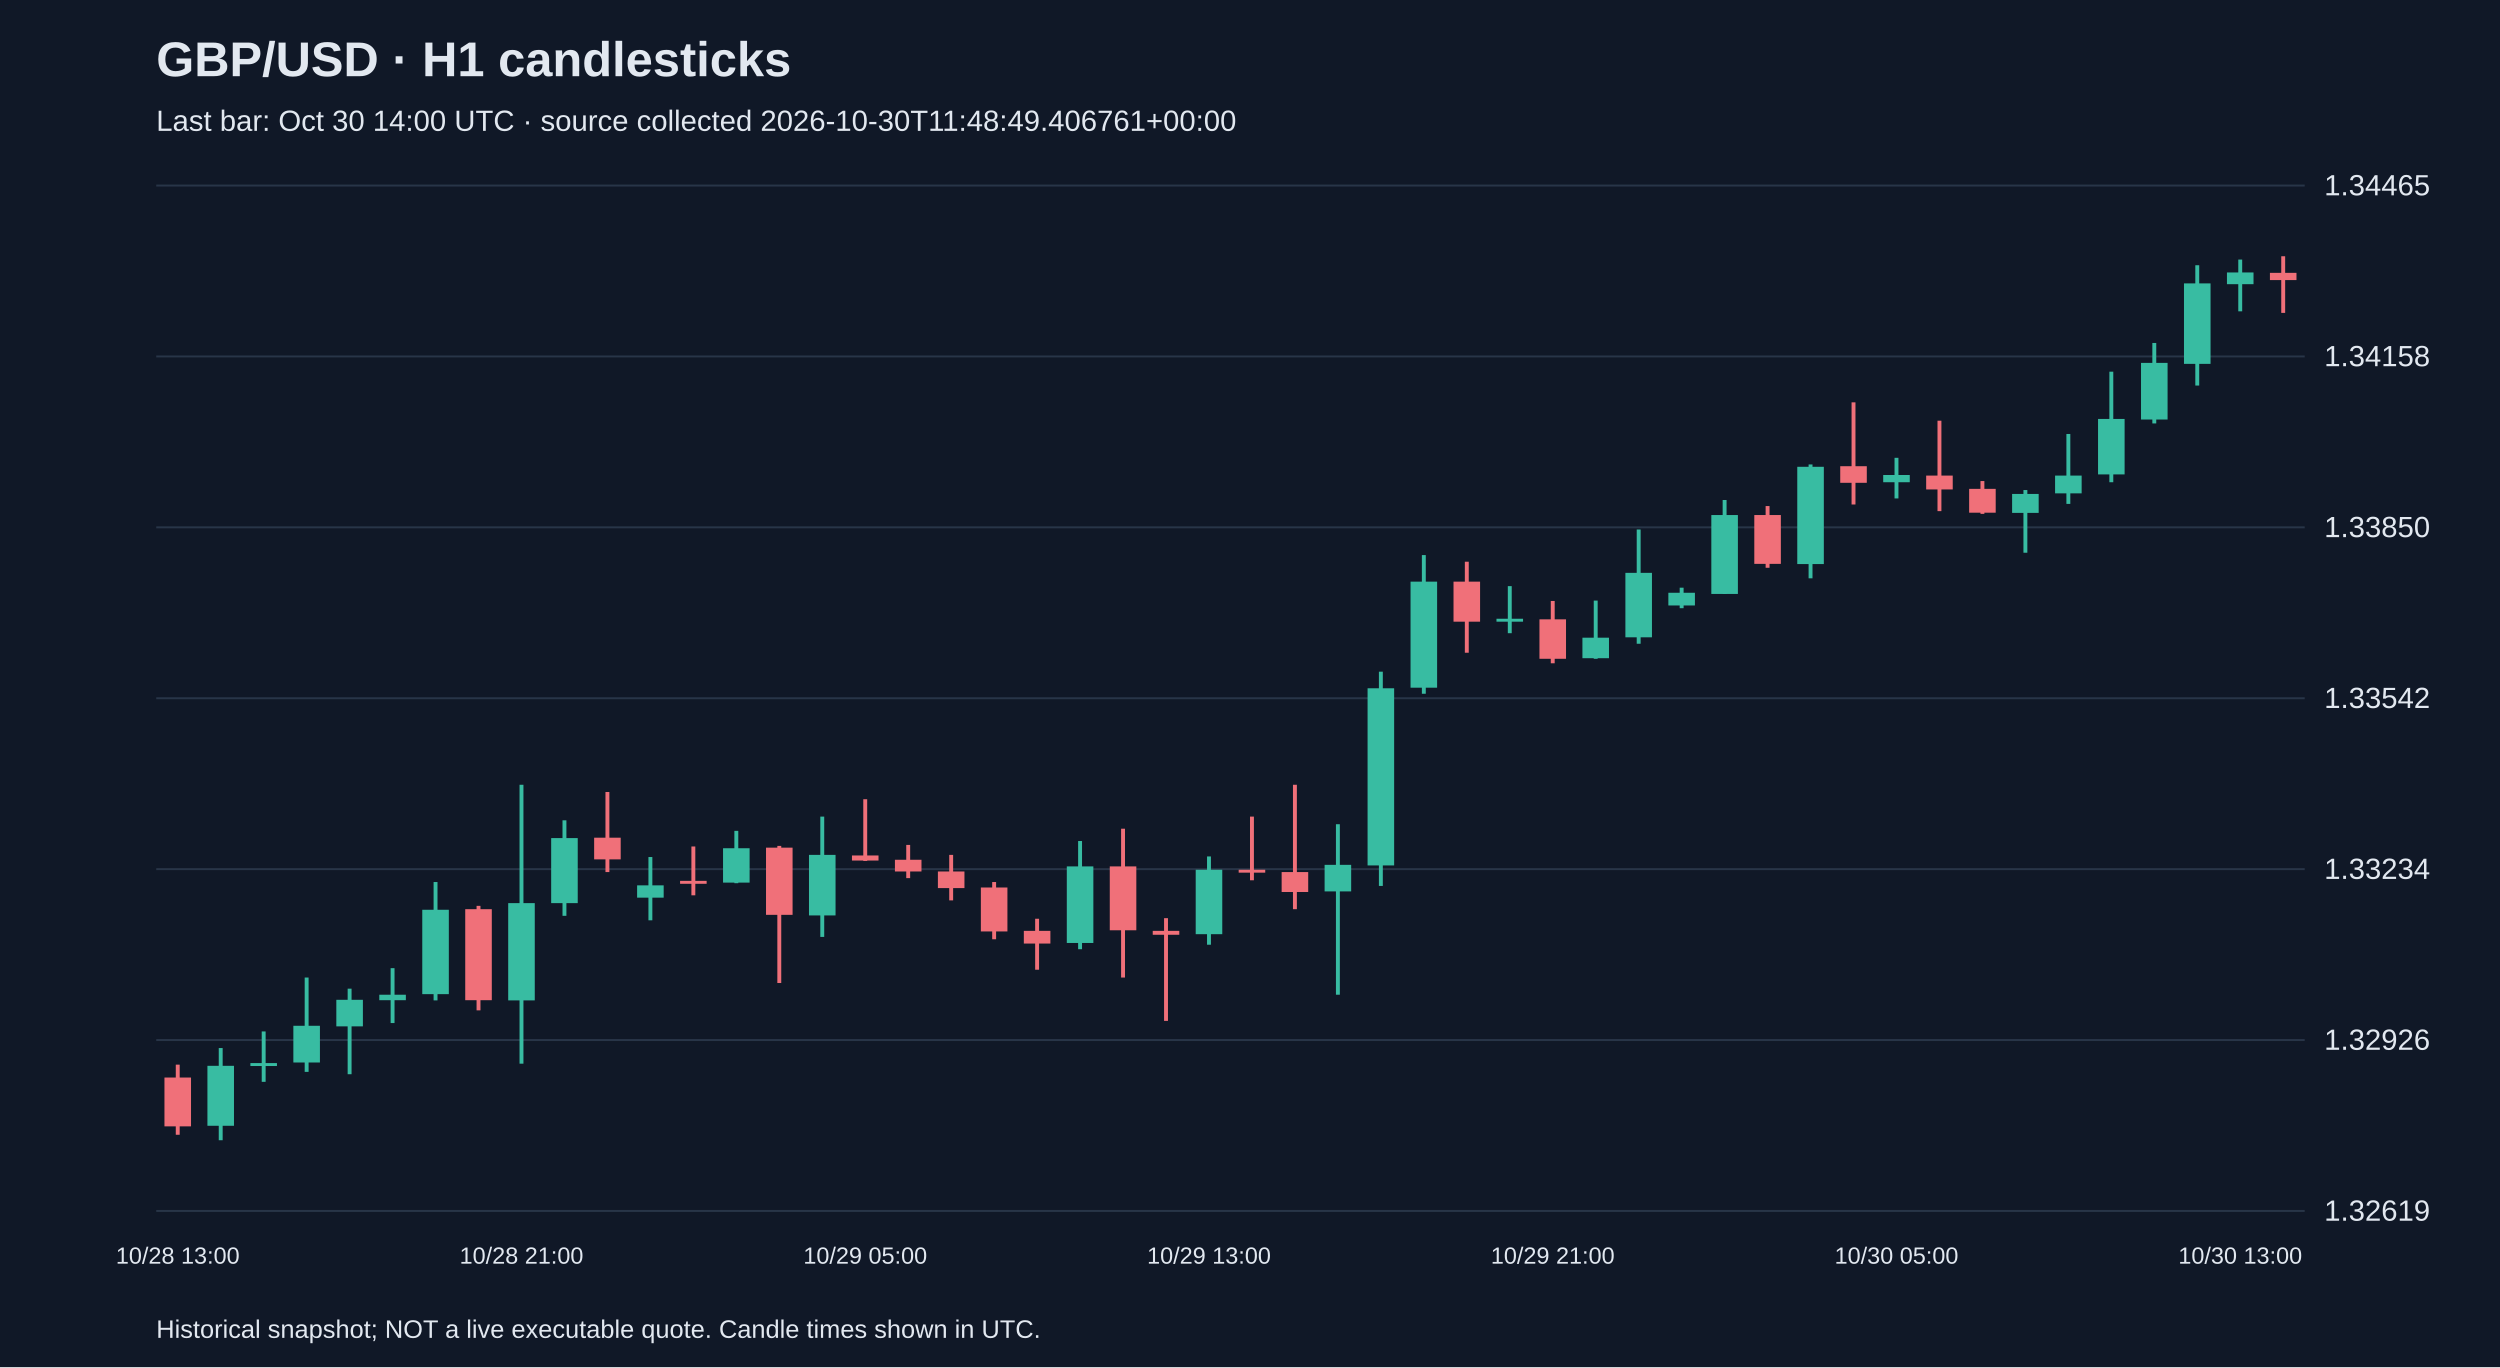
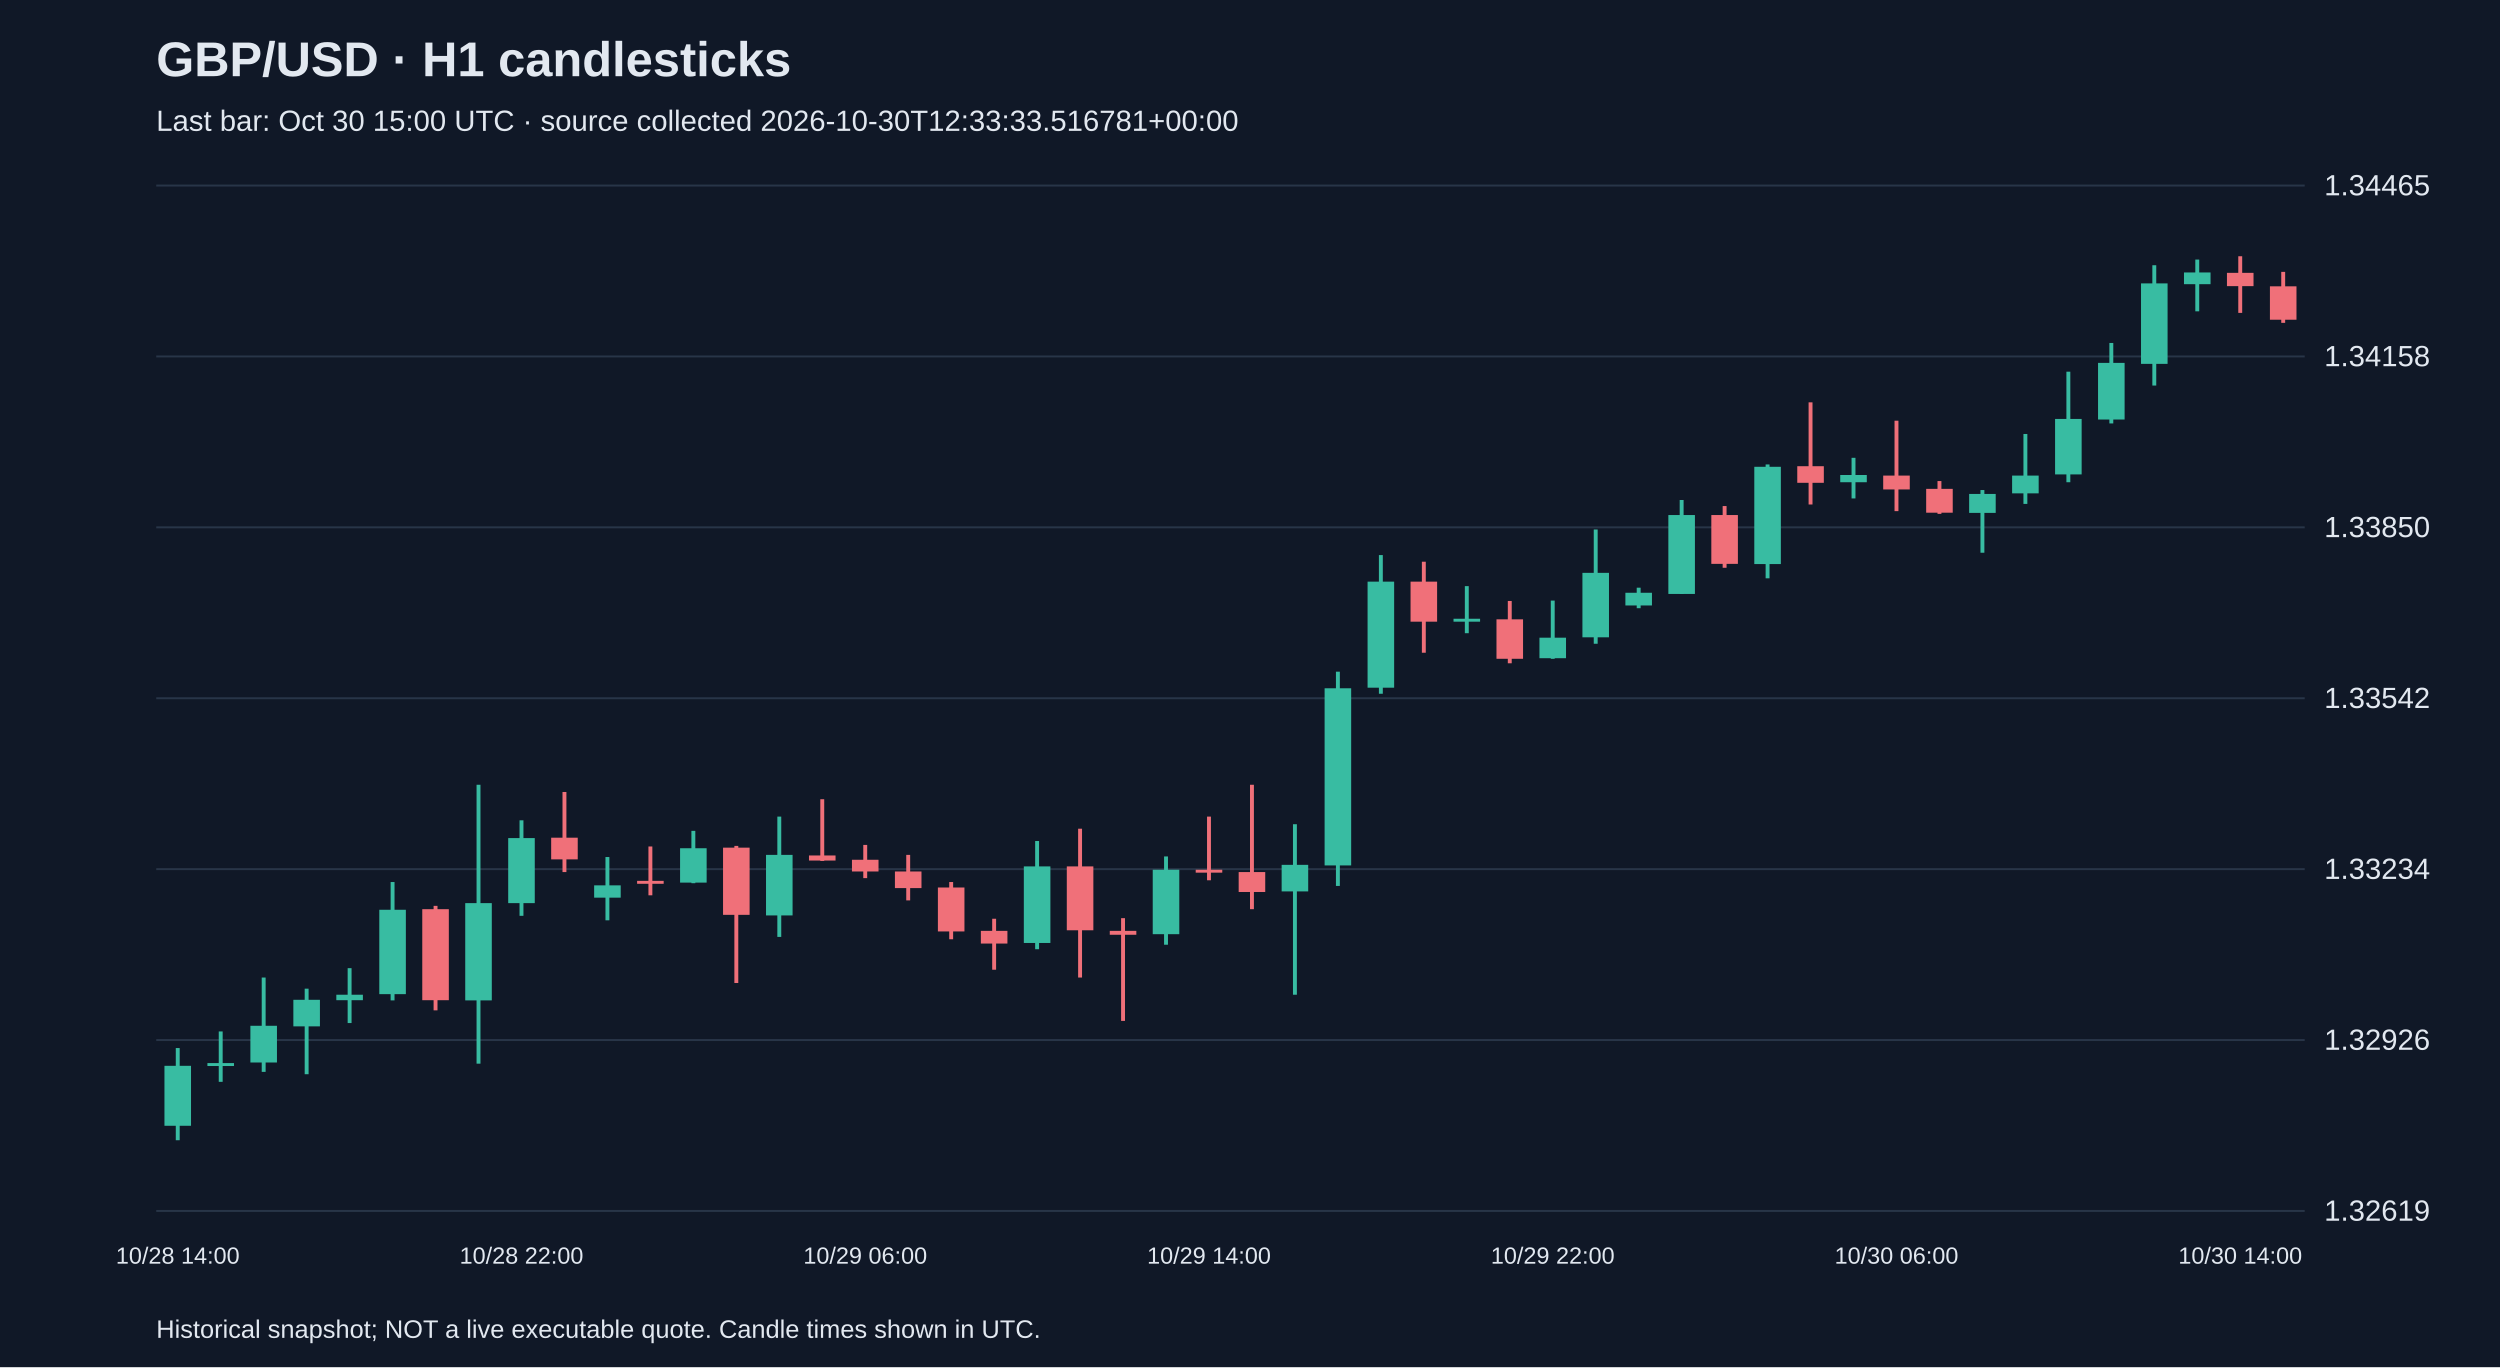
<svg xmlns="http://www.w3.org/2000/svg" viewBox="0 0 1280 700">
  <rect width="100%" height="100%" fill="#101827" />
  <style>text{font-family:Arial,sans-serif;fill:#e2e8f0}</style>
  <text x="80" y="39" font-size="25" font-weight="bold">GBP/USD · H1 candlesticks</text>
-   <text x="80" y="67" font-size="15" fill="#a6b1c5">Last bar: Oct 30 14:00 UTC · source collected 2026-10-30T11:48:49.406761+00:00</text>
+   <text x="80" y="67" font-size="15" fill="#a6b1c5">Last bar: Oct 30 15:00 UTC · source collected 2026-10-30T12:33:33.516781+00:00</text>
  <line x1="80" y1="620.0" x2="1180" y2="620.0" stroke="#283548" />
  <text x="1190" y="625.0" font-size="15">1.32619</text>
  <line x1="80" y1="532.5" x2="1180" y2="532.5" stroke="#283548" />
  <text x="1190" y="537.5" font-size="15">1.32926</text>
  <line x1="80" y1="445.0" x2="1180" y2="445.0" stroke="#283548" />
  <text x="1190" y="450.0" font-size="15">1.33234</text>
  <line x1="80" y1="357.5" x2="1180" y2="357.5" stroke="#283548" />
  <text x="1190" y="362.5" font-size="15">1.33542</text>
  <line x1="80" y1="270.0" x2="1180" y2="270.0" stroke="#283548" />
  <text x="1190" y="275.0" font-size="15">1.33850</text>
  <line x1="80" y1="182.5" x2="1180" y2="182.5" stroke="#283548" />
  <text x="1190" y="187.5" font-size="15">1.34158</text>
  <line x1="80" y1="95.0" x2="1180" y2="95.0" stroke="#283548" />
  <text x="1190" y="100.0" font-size="15">1.34465</text>
-   <line x1="91.0" y1="545.1" x2="91.0" y2="581.0" stroke="#f07079" stroke-width="2" />
-   <rect x="84.2" y="551.7" width="13.6" height="25.0" fill="#f07079" />
-   <text x="91.0" y="647" text-anchor="middle" font-size="12">10/28 13:00</text>
-   <line x1="113.0" y1="536.6" x2="113.0" y2="583.8" stroke="#38bca2" stroke-width="2" />
-   <rect x="106.2" y="545.7" width="13.6" height="30.7" fill="#38bca2" />
-   <line x1="135.0" y1="528.1" x2="135.0" y2="553.9" stroke="#38bca2" stroke-width="2" />
-   <rect x="128.2" y="544.3" width="13.6" height="1.5" fill="#38bca2" />
-   <line x1="157.0" y1="500.5" x2="157.0" y2="548.8" stroke="#38bca2" stroke-width="2" />
-   <rect x="150.2" y="525.2" width="13.6" height="18.8" fill="#38bca2" />
-   <line x1="179.0" y1="506.2" x2="179.0" y2="550.0" stroke="#38bca2" stroke-width="2" />
-   <rect x="172.2" y="511.9" width="13.6" height="13.6" fill="#38bca2" />
-   <line x1="201.0" y1="495.7" x2="201.0" y2="523.8" stroke="#38bca2" stroke-width="2" />
-   <rect x="194.2" y="509.3" width="13.6" height="2.8" fill="#38bca2" />
-   <line x1="223.0" y1="451.6" x2="223.0" y2="512.2" stroke="#38bca2" stroke-width="2" />
-   <rect x="216.2" y="465.8" width="13.6" height="43.2" fill="#38bca2" />
-   <line x1="245.0" y1="463.8" x2="245.0" y2="517.3" stroke="#f07079" stroke-width="2" />
-   <rect x="238.2" y="465.5" width="13.6" height="46.6" fill="#f07079" />
-   <line x1="267.0" y1="401.8" x2="267.0" y2="544.6" stroke="#38bca2" stroke-width="2" />
-   <rect x="260.2" y="462.4" width="13.6" height="49.8" fill="#38bca2" />
-   <text x="267.0" y="647" text-anchor="middle" font-size="12">10/28 21:00</text>
-   <line x1="289.0" y1="420.0" x2="289.0" y2="468.9" stroke="#38bca2" stroke-width="2" />
-   <rect x="282.2" y="429.1" width="13.6" height="33.3" fill="#38bca2" />
-   <line x1="311.0" y1="405.5" x2="311.0" y2="446.5" stroke="#f07079" stroke-width="2" />
-   <rect x="304.2" y="428.9" width="13.6" height="11.1" fill="#f07079" />
-   <line x1="333.0" y1="438.8" x2="333.0" y2="471.2" stroke="#38bca2" stroke-width="2" />
-   <rect x="326.2" y="453.3" width="13.6" height="6.3" fill="#38bca2" />
-   <line x1="355.0" y1="433.4" x2="355.0" y2="458.4" stroke="#f07079" stroke-width="2" />
-   <rect x="348.2" y="451.0" width="13.6" height="1.5" fill="#f07079" />
-   <line x1="377.0" y1="425.4" x2="377.0" y2="452.2" stroke="#38bca2" stroke-width="2" />
-   <rect x="370.2" y="434.3" width="13.6" height="17.6" fill="#38bca2" />
-   <line x1="399.0" y1="433.1" x2="399.0" y2="503.3" stroke="#f07079" stroke-width="2" />
-   <rect x="392.2" y="434.0" width="13.6" height="34.4" fill="#f07079" />
-   <line x1="421.0" y1="418.1" x2="421.0" y2="479.7" stroke="#38bca2" stroke-width="2" />
-   <rect x="414.2" y="437.7" width="13.6" height="31.0" fill="#38bca2" />
-   <line x1="443.0" y1="409.2" x2="443.0" y2="440.8" stroke="#f07079" stroke-width="2" />
-   <rect x="436.2" y="438.0" width="13.6" height="2.6" fill="#f07079" />
-   <text x="443.0" y="647" text-anchor="middle" font-size="12">10/29 05:00</text>
-   <line x1="465.0" y1="432.6" x2="465.0" y2="449.6" stroke="#f07079" stroke-width="2" />
-   <rect x="458.2" y="440.2" width="13.6" height="6.0" fill="#f07079" />
-   <line x1="487.0" y1="437.7" x2="487.0" y2="461.0" stroke="#f07079" stroke-width="2" />
-   <rect x="480.2" y="446.2" width="13.6" height="8.5" fill="#f07079" />
-   <line x1="509.0" y1="451.6" x2="509.0" y2="480.9" stroke="#f07079" stroke-width="2" />
-   <rect x="502.2" y="454.4" width="13.6" height="22.5" fill="#f07079" />
-   <line x1="531.0" y1="470.4" x2="531.0" y2="496.5" stroke="#f07079" stroke-width="2" />
-   <rect x="524.2" y="476.6" width="13.6" height="6.5" fill="#f07079" />
-   <line x1="553.0" y1="430.6" x2="553.0" y2="486.0" stroke="#38bca2" stroke-width="2" />
-   <rect x="546.2" y="443.6" width="13.6" height="39.2" fill="#38bca2" />
-   <line x1="575.0" y1="424.3" x2="575.0" y2="500.5" stroke="#f07079" stroke-width="2" />
-   <rect x="568.2" y="443.6" width="13.6" height="32.7" fill="#f07079" />
-   <line x1="597.0" y1="470.1" x2="597.0" y2="522.7" stroke="#f07079" stroke-width="2" />
-   <rect x="590.2" y="476.6" width="13.6" height="2.0" fill="#f07079" />
-   <line x1="619.0" y1="438.5" x2="619.0" y2="483.7" stroke="#38bca2" stroke-width="2" />
-   <rect x="612.2" y="445.3" width="13.6" height="33.0" fill="#38bca2" />
-   <text x="619.0" y="647" text-anchor="middle" font-size="12">10/29 13:00</text>
-   <line x1="641.0" y1="418.1" x2="641.0" y2="450.7" stroke="#f07079" stroke-width="2" />
-   <rect x="634.2" y="445.3" width="13.6" height="1.5" fill="#f07079" />
-   <line x1="663.0" y1="401.8" x2="663.0" y2="465.5" stroke="#f07079" stroke-width="2" />
-   <rect x="656.2" y="446.5" width="13.6" height="10.2" fill="#f07079" />
-   <line x1="685.0" y1="422.0" x2="685.0" y2="509.3" stroke="#38bca2" stroke-width="2" />
-   <rect x="678.2" y="442.8" width="13.6" height="13.6" fill="#38bca2" />
-   <line x1="707.0" y1="343.9" x2="707.0" y2="453.6" stroke="#38bca2" stroke-width="2" />
-   <rect x="700.2" y="352.4" width="13.6" height="90.7" fill="#38bca2" />
-   <line x1="729.0" y1="284.2" x2="729.0" y2="355.2" stroke="#38bca2" stroke-width="2" />
-   <rect x="722.2" y="297.8" width="13.6" height="54.3" fill="#38bca2" />
-   <line x1="751.0" y1="287.6" x2="751.0" y2="334.2" stroke="#f07079" stroke-width="2" />
-   <rect x="744.2" y="297.8" width="13.6" height="20.5" fill="#f07079" />
-   <line x1="773.0" y1="300.1" x2="773.0" y2="324.2" stroke="#38bca2" stroke-width="2" />
-   <rect x="766.2" y="316.8" width="13.6" height="1.5" fill="#38bca2" />
-   <line x1="795.0" y1="307.7" x2="795.0" y2="339.6" stroke="#f07079" stroke-width="2" />
-   <rect x="788.2" y="317.1" width="13.6" height="20.2" fill="#f07079" />
-   <text x="795.0" y="647" text-anchor="middle" font-size="12">10/29 21:00</text>
-   <line x1="817.0" y1="307.5" x2="817.0" y2="337.3" stroke="#38bca2" stroke-width="2" />
-   <rect x="810.2" y="326.5" width="13.6" height="10.5" fill="#38bca2" />
-   <line x1="839.0" y1="271.1" x2="839.0" y2="329.6" stroke="#38bca2" stroke-width="2" />
-   <rect x="832.2" y="293.3" width="13.6" height="33.0" fill="#38bca2" />
-   <line x1="861.0" y1="300.9" x2="861.0" y2="311.4" stroke="#38bca2" stroke-width="2" />
-   <rect x="854.2" y="303.5" width="13.6" height="6.5" fill="#38bca2" />
-   <line x1="883.0" y1="256.0" x2="883.0" y2="304.1" stroke="#38bca2" stroke-width="2" />
-   <rect x="876.2" y="263.7" width="13.6" height="40.4" fill="#38bca2" />
-   <line x1="905.0" y1="259.1" x2="905.0" y2="290.7" stroke="#f07079" stroke-width="2" />
-   <rect x="898.2" y="263.7" width="13.6" height="25.0" fill="#f07079" />
-   <line x1="927.0" y1="237.8" x2="927.0" y2="296.1" stroke="#38bca2" stroke-width="2" />
-   <rect x="920.2" y="239.0" width="13.6" height="49.8" fill="#38bca2" />
-   <line x1="949.0" y1="206.0" x2="949.0" y2="258.3" stroke="#f07079" stroke-width="2" />
-   <rect x="942.2" y="238.7" width="13.6" height="8.5" fill="#f07079" />
-   <line x1="971.0" y1="234.4" x2="971.0" y2="255.2" stroke="#38bca2" stroke-width="2" />
-   <rect x="964.2" y="243.2" width="13.6" height="3.7" fill="#38bca2" />
-   <text x="971.0" y="647" text-anchor="middle" font-size="12">10/30 05:00</text>
-   <line x1="993.0" y1="215.4" x2="993.0" y2="261.7" stroke="#f07079" stroke-width="2" />
-   <rect x="986.2" y="243.5" width="13.6" height="7.1" fill="#f07079" />
-   <line x1="1015.0" y1="246.3" x2="1015.0" y2="263.1" stroke="#f07079" stroke-width="2" />
-   <rect x="1008.2" y="250.3" width="13.6" height="12.2" fill="#f07079" />
-   <line x1="1037.0" y1="250.9" x2="1037.0" y2="283.0" stroke="#38bca2" stroke-width="2" />
-   <rect x="1030.2" y="252.9" width="13.6" height="9.7" fill="#38bca2" />
-   <line x1="1059.0" y1="222.2" x2="1059.0" y2="258.0" stroke="#38bca2" stroke-width="2" />
-   <rect x="1052.2" y="243.5" width="13.6" height="9.1" fill="#38bca2" />
-   <line x1="1081.0" y1="190.3" x2="1081.0" y2="246.9" stroke="#38bca2" stroke-width="2" />
-   <rect x="1074.2" y="214.5" width="13.6" height="28.4" fill="#38bca2" />
-   <line x1="1103.0" y1="175.6" x2="1103.0" y2="216.8" stroke="#38bca2" stroke-width="2" />
-   <rect x="1096.2" y="185.8" width="13.6" height="29.0" fill="#38bca2" />
-   <line x1="1125.0" y1="135.8" x2="1125.0" y2="197.4" stroke="#38bca2" stroke-width="2" />
-   <rect x="1118.2" y="145.1" width="13.6" height="41.2" fill="#38bca2" />
-   <line x1="1147.0" y1="132.9" x2="1147.0" y2="159.4" stroke="#38bca2" stroke-width="2" />
-   <rect x="1140.2" y="139.5" width="13.6" height="6.0" fill="#38bca2" />
-   <text x="1147.0" y="647" text-anchor="middle" font-size="12">10/30 13:00</text>
-   <line x1="1169.0" y1="131.2" x2="1169.0" y2="160.2" stroke="#f07079" stroke-width="2" />
-   <rect x="1162.2" y="139.7" width="13.6" height="3.7" fill="#f07079" />
+   <line x1="91.0" y1="536.6" x2="91.0" y2="583.8" stroke="#38bca2" stroke-width="2" />
+   <rect x="84.2" y="545.7" width="13.6" height="30.7" fill="#38bca2" />
+   <text x="91.0" y="647" text-anchor="middle" font-size="12">10/28 14:00</text>
+   <line x1="113.0" y1="528.1" x2="113.0" y2="553.9" stroke="#38bca2" stroke-width="2" />
+   <rect x="106.2" y="544.3" width="13.6" height="1.5" fill="#38bca2" />
+   <line x1="135.0" y1="500.5" x2="135.0" y2="548.8" stroke="#38bca2" stroke-width="2" />
+   <rect x="128.2" y="525.2" width="13.6" height="18.8" fill="#38bca2" />
+   <line x1="157.0" y1="506.2" x2="157.0" y2="550.0" stroke="#38bca2" stroke-width="2" />
+   <rect x="150.2" y="511.9" width="13.6" height="13.6" fill="#38bca2" />
+   <line x1="179.0" y1="495.7" x2="179.0" y2="523.8" stroke="#38bca2" stroke-width="2" />
+   <rect x="172.2" y="509.3" width="13.6" height="2.8" fill="#38bca2" />
+   <line x1="201.0" y1="451.6" x2="201.0" y2="512.2" stroke="#38bca2" stroke-width="2" />
+   <rect x="194.2" y="465.8" width="13.6" height="43.2" fill="#38bca2" />
+   <line x1="223.0" y1="463.8" x2="223.0" y2="517.3" stroke="#f07079" stroke-width="2" />
+   <rect x="216.2" y="465.5" width="13.6" height="46.6" fill="#f07079" />
+   <line x1="245.0" y1="401.8" x2="245.0" y2="544.6" stroke="#38bca2" stroke-width="2" />
+   <rect x="238.2" y="462.4" width="13.6" height="49.8" fill="#38bca2" />
+   <line x1="267.0" y1="420.0" x2="267.0" y2="468.9" stroke="#38bca2" stroke-width="2" />
+   <rect x="260.2" y="429.1" width="13.6" height="33.3" fill="#38bca2" />
+   <text x="267.0" y="647" text-anchor="middle" font-size="12">10/28 22:00</text>
+   <line x1="289.0" y1="405.5" x2="289.0" y2="446.5" stroke="#f07079" stroke-width="2" />
+   <rect x="282.2" y="428.9" width="13.6" height="11.1" fill="#f07079" />
+   <line x1="311.0" y1="438.8" x2="311.0" y2="471.2" stroke="#38bca2" stroke-width="2" />
+   <rect x="304.2" y="453.3" width="13.6" height="6.3" fill="#38bca2" />
+   <line x1="333.0" y1="433.4" x2="333.0" y2="458.4" stroke="#f07079" stroke-width="2" />
+   <rect x="326.2" y="451.0" width="13.6" height="1.5" fill="#f07079" />
+   <line x1="355.0" y1="425.4" x2="355.0" y2="452.2" stroke="#38bca2" stroke-width="2" />
+   <rect x="348.2" y="434.3" width="13.6" height="17.6" fill="#38bca2" />
+   <line x1="377.0" y1="433.1" x2="377.0" y2="503.3" stroke="#f07079" stroke-width="2" />
+   <rect x="370.2" y="434.0" width="13.6" height="34.4" fill="#f07079" />
+   <line x1="399.0" y1="418.1" x2="399.0" y2="479.7" stroke="#38bca2" stroke-width="2" />
+   <rect x="392.2" y="437.7" width="13.6" height="31.0" fill="#38bca2" />
+   <line x1="421.0" y1="409.2" x2="421.0" y2="440.8" stroke="#f07079" stroke-width="2" />
+   <rect x="414.2" y="438.0" width="13.6" height="2.6" fill="#f07079" />
+   <line x1="443.0" y1="432.6" x2="443.0" y2="449.6" stroke="#f07079" stroke-width="2" />
+   <rect x="436.2" y="440.2" width="13.6" height="6.0" fill="#f07079" />
+   <text x="443.0" y="647" text-anchor="middle" font-size="12">10/29 06:00</text>
+   <line x1="465.0" y1="437.7" x2="465.0" y2="461.0" stroke="#f07079" stroke-width="2" />
+   <rect x="458.2" y="446.2" width="13.6" height="8.5" fill="#f07079" />
+   <line x1="487.0" y1="451.6" x2="487.0" y2="480.9" stroke="#f07079" stroke-width="2" />
+   <rect x="480.2" y="454.4" width="13.6" height="22.5" fill="#f07079" />
+   <line x1="509.0" y1="470.4" x2="509.0" y2="496.5" stroke="#f07079" stroke-width="2" />
+   <rect x="502.2" y="476.6" width="13.6" height="6.5" fill="#f07079" />
+   <line x1="531.0" y1="430.6" x2="531.0" y2="486.0" stroke="#38bca2" stroke-width="2" />
+   <rect x="524.2" y="443.6" width="13.6" height="39.2" fill="#38bca2" />
+   <line x1="553.0" y1="424.3" x2="553.0" y2="500.5" stroke="#f07079" stroke-width="2" />
+   <rect x="546.2" y="443.6" width="13.6" height="32.7" fill="#f07079" />
+   <line x1="575.0" y1="470.1" x2="575.0" y2="522.7" stroke="#f07079" stroke-width="2" />
+   <rect x="568.2" y="476.6" width="13.6" height="2.0" fill="#f07079" />
+   <line x1="597.0" y1="438.5" x2="597.0" y2="483.7" stroke="#38bca2" stroke-width="2" />
+   <rect x="590.2" y="445.3" width="13.6" height="33.0" fill="#38bca2" />
+   <line x1="619.0" y1="418.1" x2="619.0" y2="450.7" stroke="#f07079" stroke-width="2" />
+   <rect x="612.2" y="445.3" width="13.6" height="1.5" fill="#f07079" />
+   <text x="619.0" y="647" text-anchor="middle" font-size="12">10/29 14:00</text>
+   <line x1="641.0" y1="401.8" x2="641.0" y2="465.5" stroke="#f07079" stroke-width="2" />
+   <rect x="634.2" y="446.5" width="13.6" height="10.2" fill="#f07079" />
+   <line x1="663.0" y1="422.0" x2="663.0" y2="509.3" stroke="#38bca2" stroke-width="2" />
+   <rect x="656.2" y="442.8" width="13.6" height="13.6" fill="#38bca2" />
+   <line x1="685.0" y1="343.9" x2="685.0" y2="453.6" stroke="#38bca2" stroke-width="2" />
+   <rect x="678.2" y="352.4" width="13.6" height="90.7" fill="#38bca2" />
+   <line x1="707.0" y1="284.2" x2="707.0" y2="355.2" stroke="#38bca2" stroke-width="2" />
+   <rect x="700.2" y="297.8" width="13.6" height="54.3" fill="#38bca2" />
+   <line x1="729.0" y1="287.6" x2="729.0" y2="334.2" stroke="#f07079" stroke-width="2" />
+   <rect x="722.2" y="297.8" width="13.6" height="20.5" fill="#f07079" />
+   <line x1="751.0" y1="300.1" x2="751.0" y2="324.2" stroke="#38bca2" stroke-width="2" />
+   <rect x="744.2" y="316.8" width="13.6" height="1.5" fill="#38bca2" />
+   <line x1="773.0" y1="307.7" x2="773.0" y2="339.6" stroke="#f07079" stroke-width="2" />
+   <rect x="766.2" y="317.1" width="13.6" height="20.2" fill="#f07079" />
+   <line x1="795.0" y1="307.5" x2="795.0" y2="337.3" stroke="#38bca2" stroke-width="2" />
+   <rect x="788.2" y="326.5" width="13.6" height="10.5" fill="#38bca2" />
+   <text x="795.0" y="647" text-anchor="middle" font-size="12">10/29 22:00</text>
+   <line x1="817.0" y1="271.1" x2="817.0" y2="329.6" stroke="#38bca2" stroke-width="2" />
+   <rect x="810.2" y="293.3" width="13.6" height="33.0" fill="#38bca2" />
+   <line x1="839.0" y1="300.9" x2="839.0" y2="311.4" stroke="#38bca2" stroke-width="2" />
+   <rect x="832.2" y="303.5" width="13.6" height="6.5" fill="#38bca2" />
+   <line x1="861.0" y1="256.0" x2="861.0" y2="304.1" stroke="#38bca2" stroke-width="2" />
+   <rect x="854.2" y="263.7" width="13.6" height="40.4" fill="#38bca2" />
+   <line x1="883.0" y1="259.1" x2="883.0" y2="290.7" stroke="#f07079" stroke-width="2" />
+   <rect x="876.2" y="263.7" width="13.6" height="25.0" fill="#f07079" />
+   <line x1="905.0" y1="237.8" x2="905.0" y2="296.1" stroke="#38bca2" stroke-width="2" />
+   <rect x="898.2" y="239.0" width="13.6" height="49.8" fill="#38bca2" />
+   <line x1="927.0" y1="206.0" x2="927.0" y2="258.3" stroke="#f07079" stroke-width="2" />
+   <rect x="920.2" y="238.7" width="13.6" height="8.5" fill="#f07079" />
+   <line x1="949.0" y1="234.4" x2="949.0" y2="255.2" stroke="#38bca2" stroke-width="2" />
+   <rect x="942.2" y="243.2" width="13.6" height="3.7" fill="#38bca2" />
+   <line x1="971.0" y1="215.4" x2="971.0" y2="261.7" stroke="#f07079" stroke-width="2" />
+   <rect x="964.2" y="243.5" width="13.6" height="7.1" fill="#f07079" />
+   <text x="971.0" y="647" text-anchor="middle" font-size="12">10/30 06:00</text>
+   <line x1="993.0" y1="246.3" x2="993.0" y2="263.1" stroke="#f07079" stroke-width="2" />
+   <rect x="986.2" y="250.3" width="13.6" height="12.2" fill="#f07079" />
+   <line x1="1015.0" y1="250.9" x2="1015.0" y2="283.0" stroke="#38bca2" stroke-width="2" />
+   <rect x="1008.2" y="252.9" width="13.6" height="9.7" fill="#38bca2" />
+   <line x1="1037.0" y1="222.2" x2="1037.0" y2="258.0" stroke="#38bca2" stroke-width="2" />
+   <rect x="1030.2" y="243.5" width="13.6" height="9.1" fill="#38bca2" />
+   <line x1="1059.0" y1="190.3" x2="1059.0" y2="246.9" stroke="#38bca2" stroke-width="2" />
+   <rect x="1052.2" y="214.5" width="13.6" height="28.4" fill="#38bca2" />
+   <line x1="1081.0" y1="175.6" x2="1081.0" y2="216.8" stroke="#38bca2" stroke-width="2" />
+   <rect x="1074.2" y="185.8" width="13.6" height="29.0" fill="#38bca2" />
+   <line x1="1103.0" y1="135.8" x2="1103.0" y2="197.4" stroke="#38bca2" stroke-width="2" />
+   <rect x="1096.2" y="145.1" width="13.6" height="41.2" fill="#38bca2" />
+   <line x1="1125.0" y1="132.9" x2="1125.0" y2="159.4" stroke="#38bca2" stroke-width="2" />
+   <rect x="1118.2" y="139.5" width="13.6" height="6.0" fill="#38bca2" />
+   <line x1="1147.0" y1="131.2" x2="1147.0" y2="160.2" stroke="#f07079" stroke-width="2" />
+   <rect x="1140.2" y="139.7" width="13.6" height="6.8" fill="#f07079" />
+   <text x="1147.0" y="647" text-anchor="middle" font-size="12">10/30 14:00</text>
+   <line x1="1169.0" y1="139.2" x2="1169.0" y2="165.3" stroke="#f07079" stroke-width="2" />
+   <rect x="1162.2" y="146.6" width="13.6" height="17.1" fill="#f07079" />
  <text x="80" y="685" font-size="13">Historical snapshot; NOT a live executable quote. Candle times shown in UTC.</text>
</svg>
